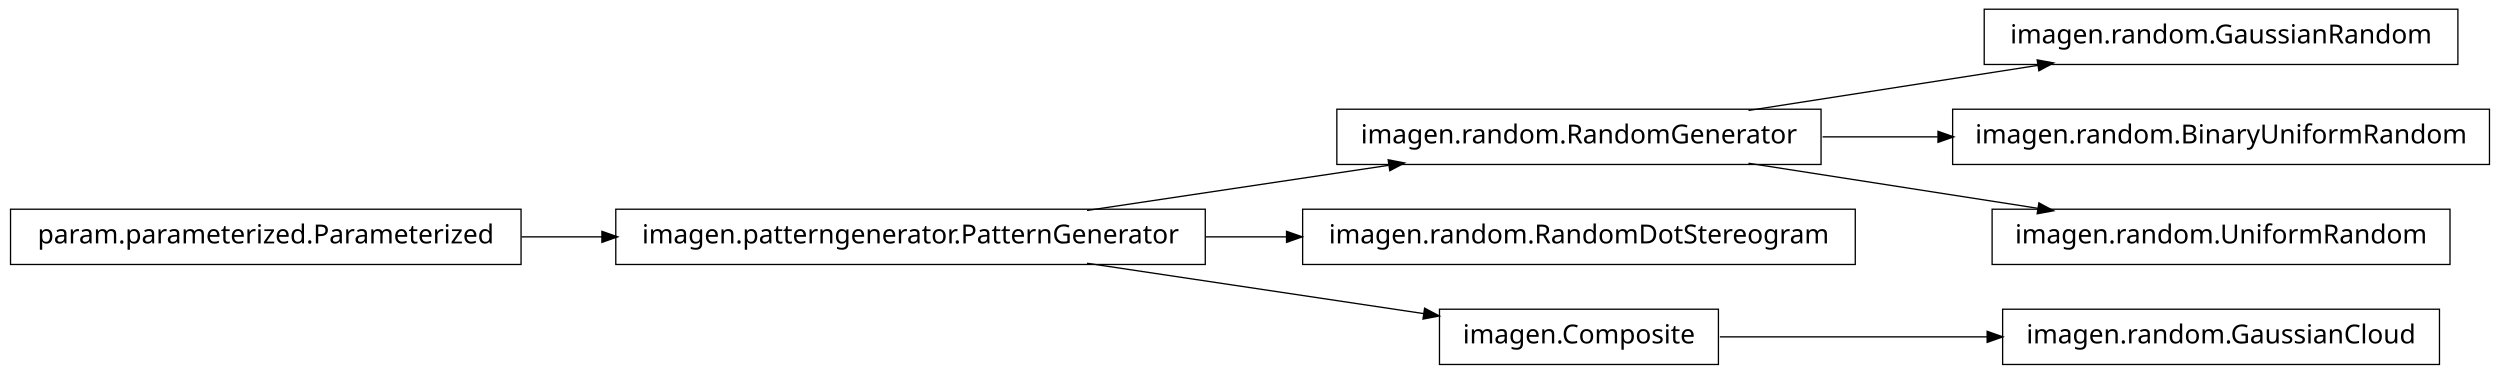
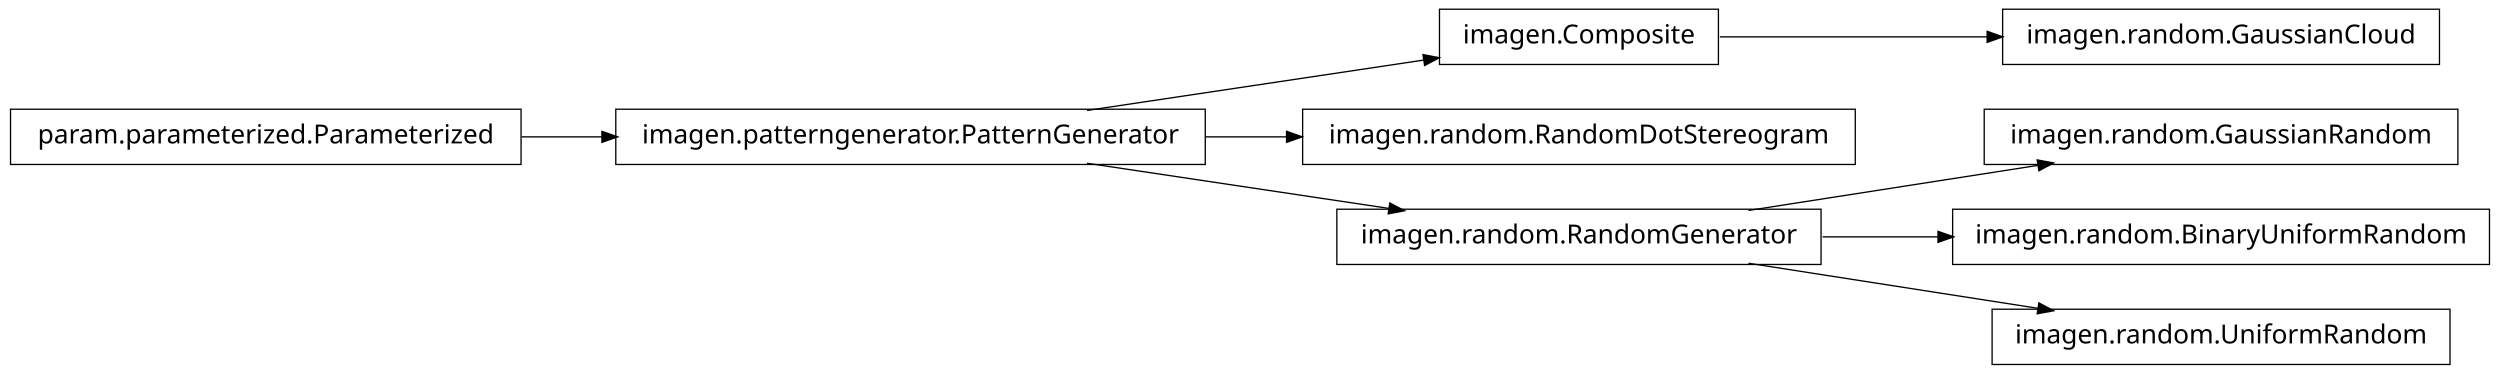
<svg xmlns="http://www.w3.org/2000/svg" width="950pt" height="142pt" viewBox="0.00 0.00 950.00 142.00">
  <g id="graph1" class="graph" transform="scale(1 1) rotate(0) translate(4 138)">
    <polygon fill="white" stroke="white" points="-4,5 -4,-138 947,-138 947,5 -4,5" />
    <g id="node1" class="node">
-       <polygon fill="none" stroke="black" stroke-width="0.5" points="194,-58.5 5.68434e-14,-58.5 0,-37.5 194,-37.5 194,-58.5" />
-       <text text-anchor="middle" x="97" y="-45.5" font-family="Vera" font-size="10.00">param.parameterized.Parameterized</text>
+       <polygon fill="none" stroke="black" stroke-width="0.5" points="649,-134.5 543,-134.5 543,-113.5 649,-113.5 649,-134.5" />
+       <text text-anchor="middle" x="596" y="-121.5" font-family="Vera" font-size="10.00">imagen.Composite</text>
+     </g>
+     <g id="node11" class="node">
+       <polygon fill="none" stroke="black" stroke-width="0.5" points="923,-134.5 757,-134.5 757,-113.5 923,-113.5 923,-134.5" />
+       <text text-anchor="middle" x="840" y="-121.5" font-family="Vera" font-size="10.00">imagen.random.GaussianCloud</text>
+     </g>
+     <g id="edge10" class="edge">
+       <path fill="none" stroke="black" stroke-width="0.5" d="M649.547,-124C679.364,-124 717.246,-124 751.359,-124" />
+       <polygon fill="black" stroke="black" points="751.364,-125.75 756.364,-124 751.364,-122.25 751.364,-125.75" />
+     </g>
+     <g id="node2" class="node">
+       <polygon fill="none" stroke="black" stroke-width="0.5" points="454,-96.5 230,-96.5 230,-75.5 454,-75.5 454,-96.5" />
+       <text text-anchor="middle" x="342" y="-83.5" font-family="Vera" font-size="10.00">imagen.patterngenerator.PatternGenerator</text>
+     </g>
+     <g id="edge2" class="edge">
+       <path fill="none" stroke="black" stroke-width="0.5" d="M409.068,-96.034C448.875,-101.989 498.876,-109.47 537.146,-115.195" />
+       <polygon fill="black" stroke="black" points="537.024,-116.946 542.228,-115.955 537.542,-113.485 537.024,-116.946" />
+     </g>
+     <g id="node4" class="node">
+       <polygon fill="none" stroke="black" stroke-width="0.5" points="701,-96.5 491,-96.5 491,-75.5 701,-75.5 701,-96.5" />
+       <text text-anchor="middle" x="596" y="-83.5" font-family="Vera" font-size="10.00">imagen.random.RandomDotStereogram</text>
+     </g>
+     <g id="edge4" class="edge">
+       <path fill="none" stroke="black" stroke-width="0.5" d="M454.147,-86C464.426,-86 474.837,-86 485.104,-86" />
+       <polygon fill="black" stroke="black" points="485.132,-87.75 490.132,-86 485.132,-84.25 485.132,-87.75" />
+     </g>
+     <g id="node7" class="node">
+       <polygon fill="none" stroke="black" stroke-width="0.5" points="688,-58.5 504,-58.5 504,-37.5 688,-37.5 688,-58.5" />
+       <text text-anchor="middle" x="596" y="-45.5" font-family="Vera" font-size="10.00">imagen.random.RandomGenerator</text>
+     </g>
+     <g id="edge12" class="edge">
+       <path fill="none" stroke="black" stroke-width="0.5" d="M409.068,-75.966C444.37,-70.685 487.689,-64.204 523.734,-58.812" />
+       <polygon fill="black" stroke="black" points="524.311,-60.495 528.997,-58.024 523.793,-57.033 524.311,-60.495" />
    </g>
    <g id="node6" class="node">
-       <polygon fill="none" stroke="black" stroke-width="0.5" points="454,-58.5 230,-58.5 230,-37.5 454,-37.5 454,-58.5" />
-       <text text-anchor="middle" x="342" y="-45.5" font-family="Vera" font-size="10.00">imagen.patterngenerator.PatternGenerator</text>
+       <polygon fill="none" stroke="black" stroke-width="0.5" points="930,-96.5 750,-96.5 750,-75.5 930,-75.5 930,-96.5" />
+       <text text-anchor="middle" x="840" y="-83.5" font-family="Vera" font-size="10.00">imagen.random.GaussianRandom</text>
+     </g>
+     <g id="edge6" class="edge">
+       <path fill="none" stroke="black" stroke-width="0.5" d="M660.427,-58.034C694.34,-63.315 735.953,-69.796 770.579,-75.189" />
+       <polygon fill="black" stroke="black" points="770.425,-76.936 775.635,-75.976 770.964,-73.477 770.425,-76.936" />
+     </g>
+     <g id="node14" class="node">
+       <polygon fill="none" stroke="black" stroke-width="0.5" points="942,-58.5 738,-58.5 738,-37.5 942,-37.5 942,-58.5" />
+       <text text-anchor="middle" x="840" y="-45.5" font-family="Vera" font-size="10.00">imagen.random.BinaryUniformRandom</text>
    </g>
    <g id="edge14" class="edge">
-       <path fill="none" stroke="black" stroke-width="0.5" d="M194.182,-48C204.286,-48 214.629,-48 224.922,-48" />
-       <polygon fill="black" stroke="black" points="224.969,-49.75 229.969,-48 224.969,-46.25 224.969,-49.75" />
-     </g>
-     <g id="node2" class="node">
-       <polygon fill="none" stroke="black" stroke-width="0.5" points="930,-134.5 750,-134.5 750,-113.5 930,-113.5 930,-134.5" />
-       <text text-anchor="middle" x="840" y="-121.5" font-family="Vera" font-size="10.00">imagen.random.GaussianRandom</text>
-     </g>
-     <g id="node3" class="node">
-       <polygon fill="none" stroke="black" stroke-width="0.5" points="688,-96.5 504,-96.5 504,-75.5 688,-75.5 688,-96.5" />
-       <text text-anchor="middle" x="596" y="-83.5" font-family="Vera" font-size="10.00">imagen.random.RandomGenerator</text>
-     </g>
-     <g id="edge2" class="edge">
-       <path fill="none" stroke="black" stroke-width="0.5" d="M660.427,-96.034C694.34,-101.315 735.953,-107.796 770.579,-113.189" />
-       <polygon fill="black" stroke="black" points="770.425,-114.936 775.635,-113.976 770.964,-111.477 770.425,-114.936" />
-     </g>
-     <g id="node8" class="node">
-       <polygon fill="none" stroke="black" stroke-width="0.5" points="942,-96.5 738,-96.5 738,-75.5 942,-75.5 942,-96.5" />
-       <text text-anchor="middle" x="840" y="-83.5" font-family="Vera" font-size="10.00">imagen.random.BinaryUniformRandom</text>
-     </g>
-     <g id="edge6" class="edge">
-       <path fill="none" stroke="black" stroke-width="0.5" d="M688.594,-86C702.882,-86 717.743,-86 732.327,-86" />
-       <polygon fill="black" stroke="black" points="732.685,-87.75 737.685,-86 732.685,-84.25 732.685,-87.75" />
+       <path fill="none" stroke="black" stroke-width="0.5" d="M688.594,-48C702.882,-48 717.743,-48 732.327,-48" />
+       <polygon fill="black" stroke="black" points="732.685,-49.75 737.685,-48 732.685,-46.25 732.685,-49.75" />
    </g>
    <g id="node16" class="node">
-       <polygon fill="none" stroke="black" stroke-width="0.5" points="927,-58.5 753,-58.5 753,-37.5 927,-37.5 927,-58.5" />
-       <text text-anchor="middle" x="840" y="-45.5" font-family="Vera" font-size="10.00">imagen.random.UniformRandom</text>
+       <polygon fill="none" stroke="black" stroke-width="0.5" points="927,-20.5 753,-20.5 753,0.5 927,0.5 927,-20.5" />
+       <text text-anchor="middle" x="840" y="-7.5" font-family="Vera" font-size="10.00">imagen.random.UniformRandom</text>
    </g>
    <g id="edge16" class="edge">
-       <path fill="none" stroke="black" stroke-width="0.5" d="M660.427,-75.966C694.34,-70.685 735.953,-64.204 770.579,-58.812" />
-       <polygon fill="black" stroke="black" points="770.964,-60.523 775.635,-58.024 770.425,-57.064 770.964,-60.523" />
+       <path fill="none" stroke="black" stroke-width="0.5" d="M660.427,-37.966C694.34,-32.685 735.953,-26.204 770.579,-20.811" />
+       <polygon fill="black" stroke="black" points="770.964,-22.523 775.635,-20.024 770.425,-19.064 770.964,-22.523" />
    </g>
-     <g id="node5" class="node">
-       <polygon fill="none" stroke="black" stroke-width="0.5" points="701,-58.5 491,-58.5 491,-37.5 701,-37.5 701,-58.5" />
-       <text text-anchor="middle" x="596" y="-45.5" font-family="Vera" font-size="10.00">imagen.random.RandomDotStereogram</text>
-     </g>
-     <g id="edge10" class="edge">
-       <path fill="none" stroke="black" stroke-width="0.5" d="M409.068,-58.034C444.37,-63.315 487.689,-69.796 523.734,-75.189" />
-       <polygon fill="black" stroke="black" points="523.793,-76.967 528.997,-75.976 524.311,-73.505 523.793,-76.967" />
-     </g>
-     <g id="edge4" class="edge">
-       <path fill="none" stroke="black" stroke-width="0.5" d="M454.147,-48C464.426,-48 474.837,-48 485.104,-48" />
-       <polygon fill="black" stroke="black" points="485.132,-49.75 490.132,-48 485.132,-46.25 485.132,-49.75" />
-     </g>
-     <g id="node11" class="node">
-       <polygon fill="none" stroke="black" stroke-width="0.5" points="649,-20.5 543,-20.5 543,0.5 649,0.5 649,-20.5" />
-       <text text-anchor="middle" x="596" y="-7.5" font-family="Vera" font-size="10.00">imagen.Composite</text>
-     </g>
-     <g id="edge12" class="edge">
-       <path fill="none" stroke="black" stroke-width="0.5" d="M409.068,-37.966C448.875,-32.011 498.876,-24.53 537.146,-18.805" />
-       <polygon fill="black" stroke="black" points="537.542,-20.515 542.228,-18.045 537.024,-17.054 537.542,-20.515" />
-     </g>
-     <g id="node10" class="node">
-       <polygon fill="none" stroke="black" stroke-width="0.5" points="923,-20.5 757,-20.5 757,0.5 923,0.5 923,-20.5" />
-       <text text-anchor="middle" x="840" y="-7.5" font-family="Vera" font-size="10.00">imagen.random.GaussianCloud</text>
+     <g id="node9" class="node">
+       <polygon fill="none" stroke="black" stroke-width="0.5" points="194,-96.5 5.68434e-14,-96.5 0,-75.5 194,-75.5 194,-96.5" />
+       <text text-anchor="middle" x="97" y="-83.5" font-family="Vera" font-size="10.00">param.parameterized.Parameterized</text>
    </g>
    <g id="edge8" class="edge">
-       <path fill="none" stroke="black" stroke-width="0.5" d="M649.547,-10C679.364,-10 717.246,-10 751.359,-10" />
-       <polygon fill="black" stroke="black" points="751.364,-11.75 756.364,-10 751.364,-8.25 751.364,-11.75" />
+       <path fill="none" stroke="black" stroke-width="0.5" d="M194.182,-86C204.286,-86 214.629,-86 224.922,-86" />
+       <polygon fill="black" stroke="black" points="224.969,-87.75 229.969,-86 224.969,-84.25 224.969,-87.75" />
    </g>
  </g>
</svg>
